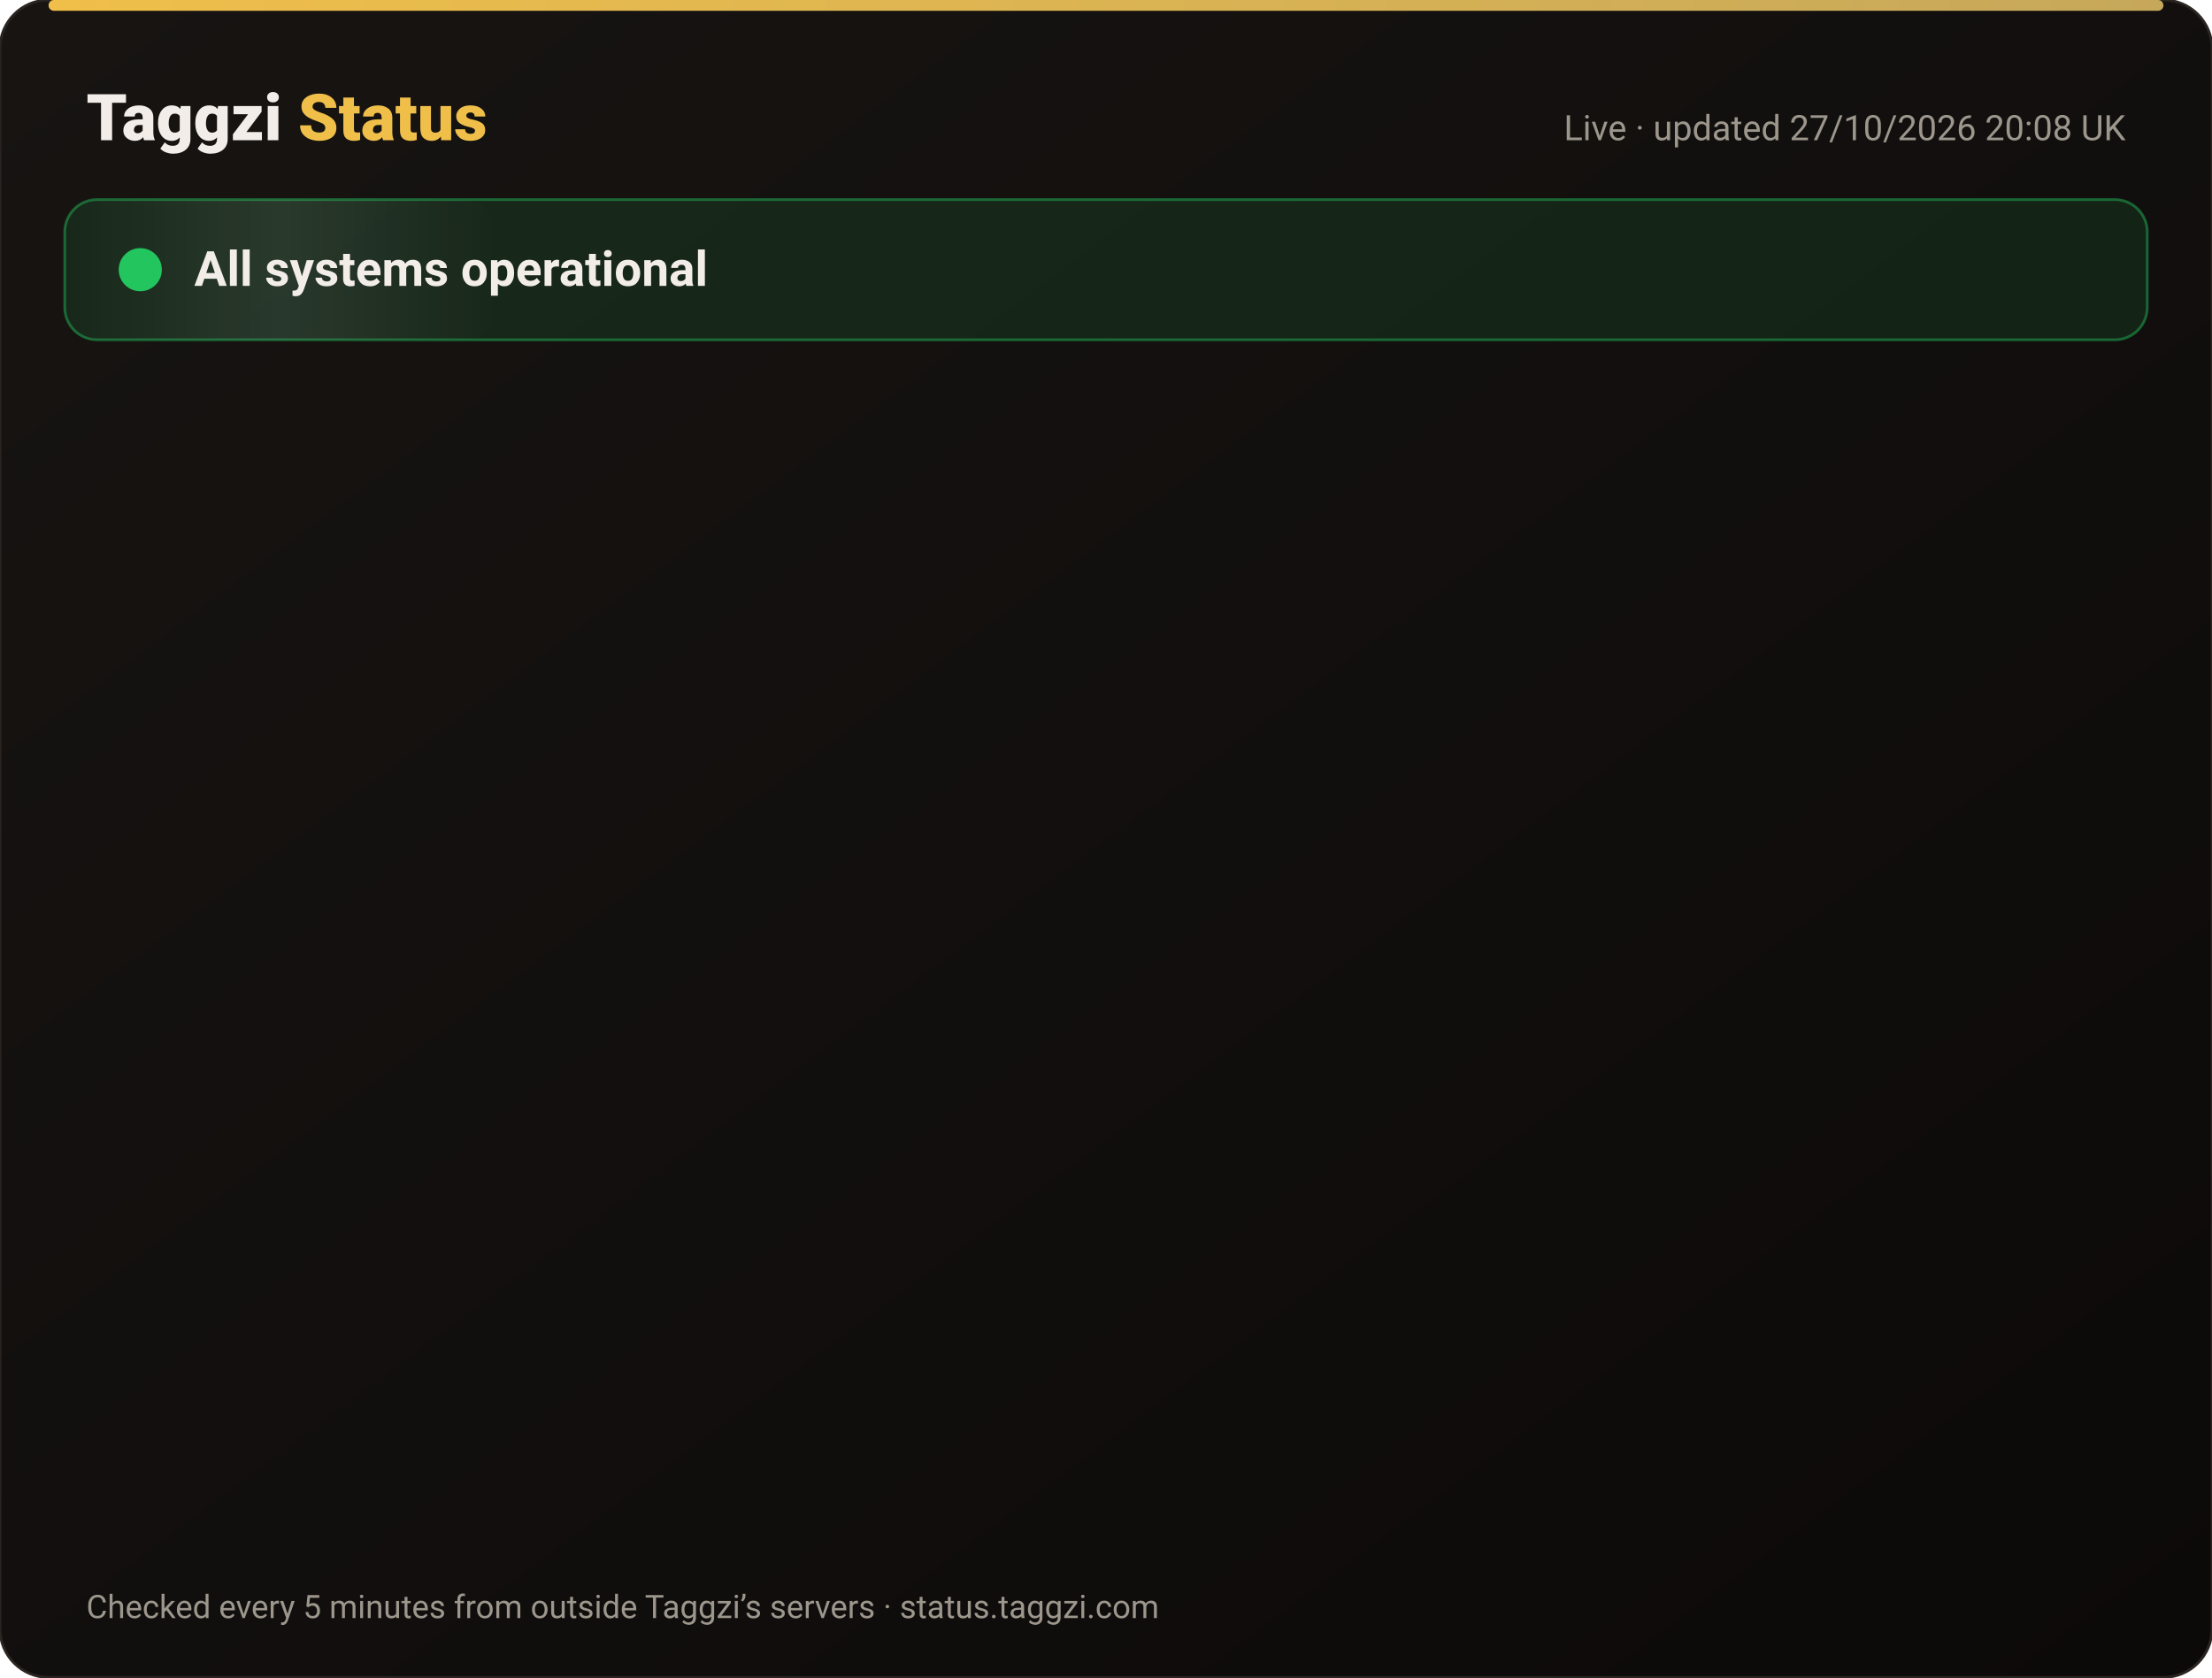
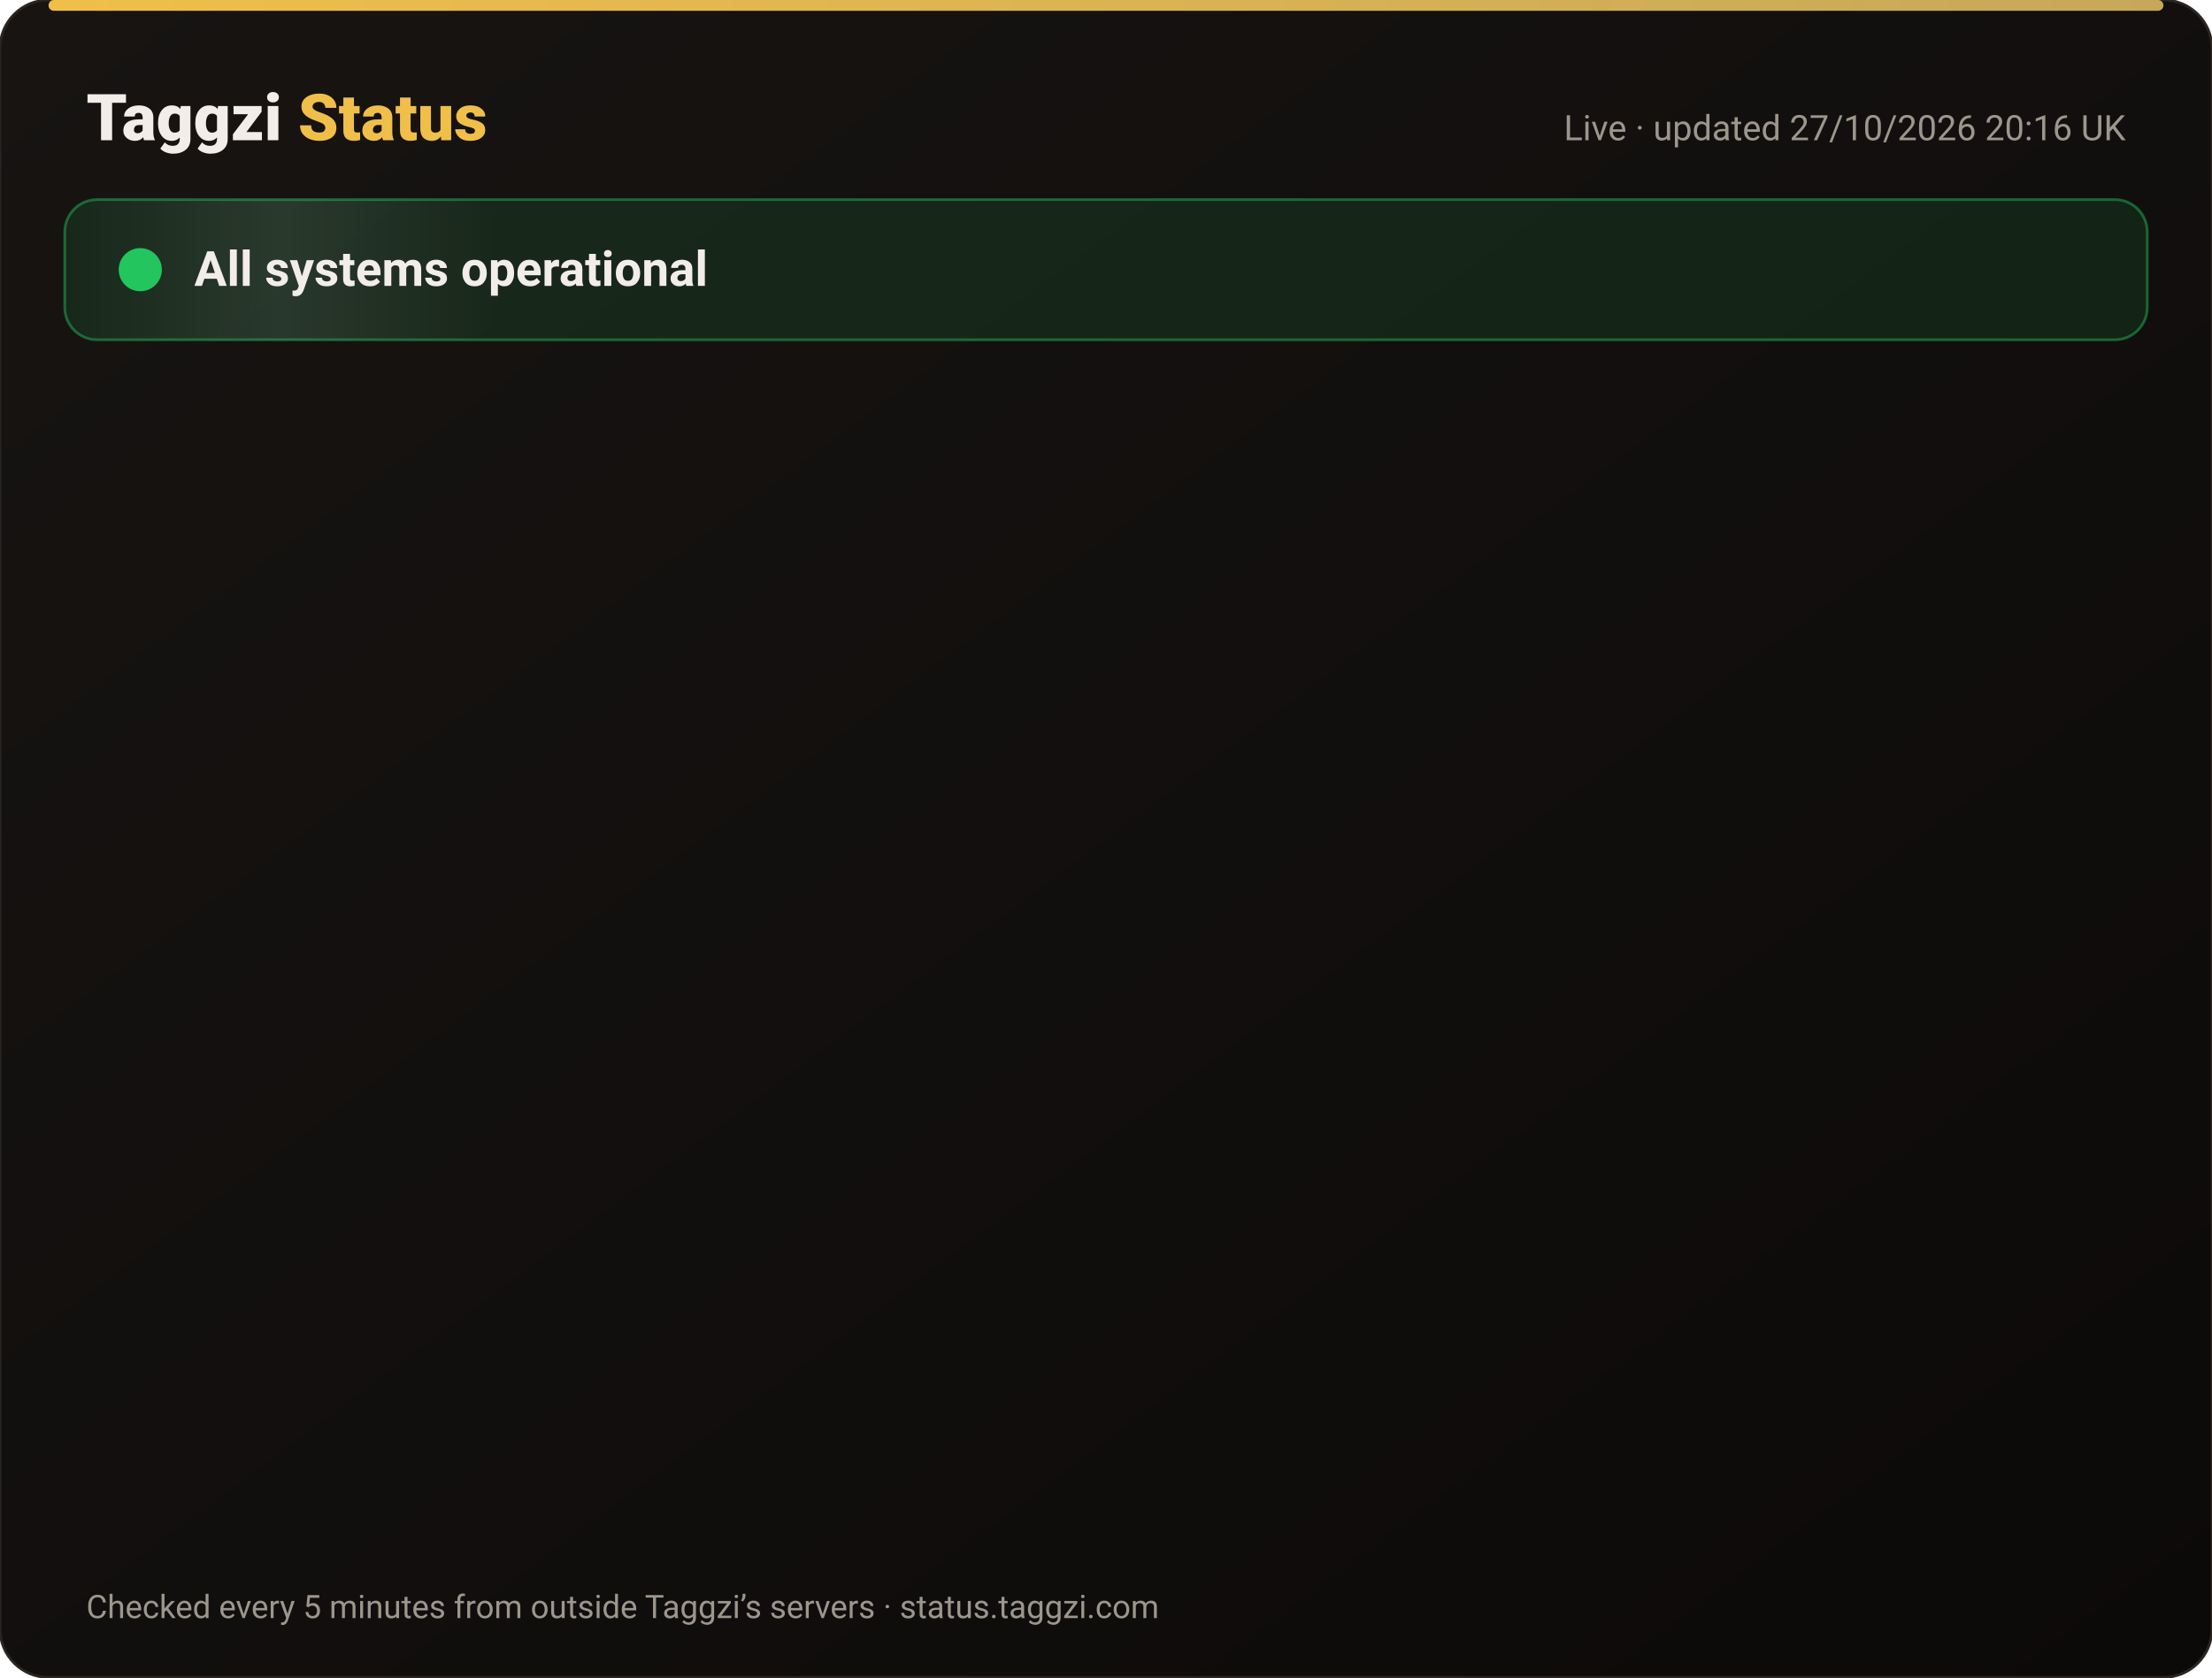
<svg xmlns="http://www.w3.org/2000/svg" width="820" height="622" viewBox="0 0 820 622" font-family="-apple-system,Segoe UI,Roboto,Helvetica,Arial,sans-serif">
  <defs>
    <linearGradient id="bg" x1="0" y1="0" x2="1" y2="1">
      <stop offset="0" stop-color="#171412" />
      <stop offset="1" stop-color="#0C0A09" />
    </linearGradient>
    <linearGradient id="gold" x1="0" x2="1">
      <stop offset="0" stop-color="#F0BF4A" />
      <stop offset="1" stop-color="#c6a85b" />
    </linearGradient>
    <linearGradient id="shine" x1="0" x2="1">
      <stop offset="0" stop-color="#fff" stop-opacity="0" />
      <stop offset=".5" stop-color="#fff" stop-opacity=".08" />
      <stop offset="1" stop-color="#fff" stop-opacity="0" />
    </linearGradient>
  </defs>
  <rect width="820" height="622" rx="18" fill="url(#bg)" stroke="#2a2521" />
  <rect x="18" y="0" width="784" height="4" rx="2" fill="url(#gold)" />
  <text x="32" y="52" font-size="24" font-weight="800" fill="#F2EDE8">Taggzi <tspan fill="#F0BF4A">Status</tspan>
  </text>
-   <text x="788" y="52" font-size="13" fill="#9C968C" text-anchor="end">Live · updated 27/10/2026 20:08 UK</text>
+   <text x="788" y="52" font-size="13" fill="#9C968C" text-anchor="end">Live · updated 27/10/2026 20:16 UK</text>
  <rect x="24" y="74" width="772" height="52" rx="12" fill="#22c55e" fill-opacity=".12" stroke="#22c55e" stroke-opacity=".45" />
  <rect x="24" y="74" width="160" height="52" rx="12" fill="url(#shine)">
    <animate attributeName="x" from="-160" to="820" dur="4s" repeatCount="indefinite" />
  </rect>
  <circle cx="52" cy="100" r="7" fill="#22c55e" />
  <circle cx="52" cy="100" r="7" fill="none" stroke="#22c55e" stroke-width="2">
    <animate attributeName="r" values="7;15;7" dur="2s" repeatCount="indefinite" />
    <animate attributeName="opacity" values=".9;0;.9" dur="2s" repeatCount="indefinite" />
  </circle>
  <text x="72" y="106" font-size="18" font-weight="700" fill="#F2EDE8">All systems operational</text>
  <g opacity="0">
    <animate attributeName="opacity" from="0" to="1" begin="0.00s" dur=".6s" fill="freeze" />
    <line x1="32" y1="188" x2="788" y2="188" stroke="#2a2521" />
    <circle cx="44" cy="166" r="6" fill="#22c55e">
      <animate attributeName="opacity" values="1;.45;1" dur="2.4s" begin="0.00s" repeatCount="indefinite" />
    </circle>
    <text x="62" y="171" font-size="15" font-weight="650" fill="#F2EDE8">Website</text>
    <text x="630" y="171" font-size="13" fill="#9C968C" text-anchor="end">99.98% uptime</text>
    <rect x="648" y="154" width="140" height="24" rx="12" fill="#22c55e" fill-opacity=".14" stroke="#22c55e" stroke-opacity=".5" />
    <text x="718" y="171" font-size="12" font-weight="700" fill="#22c55e" text-anchor="middle">Operational</text>
  </g>
  <g opacity="0">
    <animate attributeName="opacity" from="0" to="1" begin="0.15s" dur=".6s" fill="freeze" />
    <line x1="32" y1="234" x2="788" y2="234" stroke="#2a2521" />
    <circle cx="44" cy="212" r="6" fill="#22c55e">
      <animate attributeName="opacity" values="1;.45;1" dur="2.4s" begin="0.15s" repeatCount="indefinite" />
    </circle>
    <text x="62" y="217" font-size="15" font-weight="650" fill="#F2EDE8">Tag scans</text>
    <text x="630" y="217" font-size="13" fill="#9C968C" text-anchor="end">99.98% uptime</text>
    <rect x="648" y="200" width="140" height="24" rx="12" fill="#22c55e" fill-opacity=".14" stroke="#22c55e" stroke-opacity=".5" />
    <text x="718" y="217" font-size="12" font-weight="700" fill="#22c55e" text-anchor="middle">Operational</text>
  </g>
  <g opacity="0">
    <animate attributeName="opacity" from="0" to="1" begin="0.30s" dur=".6s" fill="freeze" />
    <line x1="32" y1="280" x2="788" y2="280" stroke="#2a2521" />
    <circle cx="44" cy="258" r="6" fill="#22c55e">
      <animate attributeName="opacity" values="1;.45;1" dur="2.4s" begin="0.30s" repeatCount="indefinite" />
    </circle>
    <text x="62" y="263" font-size="15" font-weight="650" fill="#F2EDE8">Manual tag lookup</text>
    <text x="630" y="263" font-size="13" fill="#9C968C" text-anchor="end">99.98% uptime</text>
    <rect x="648" y="246" width="140" height="24" rx="12" fill="#22c55e" fill-opacity=".14" stroke="#22c55e" stroke-opacity=".5" />
    <text x="718" y="263" font-size="12" font-weight="700" fill="#22c55e" text-anchor="middle">Operational</text>
  </g>
  <g opacity="0">
    <animate attributeName="opacity" from="0" to="1" begin="0.45s" dur=".6s" fill="freeze" />
    <line x1="32" y1="326" x2="788" y2="326" stroke="#2a2521" />
    <circle cx="44" cy="304" r="6" fill="#22c55e">
      <animate attributeName="opacity" values="1;.45;1" dur="2.4s" begin="0.45s" repeatCount="indefinite" />
    </circle>
    <text x="62" y="309" font-size="15" font-weight="650" fill="#F2EDE8">App &amp; login</text>
    <text x="630" y="309" font-size="13" fill="#9C968C" text-anchor="end">99.98% uptime</text>
    <rect x="648" y="292" width="140" height="24" rx="12" fill="#22c55e" fill-opacity=".14" stroke="#22c55e" stroke-opacity=".5" />
    <text x="718" y="309" font-size="12" font-weight="700" fill="#22c55e" text-anchor="middle">Operational</text>
  </g>
  <g opacity="0">
    <animate attributeName="opacity" from="0" to="1" begin="0.60s" dur=".6s" fill="freeze" />
    <line x1="32" y1="372" x2="788" y2="372" stroke="#2a2521" />
    <circle cx="44" cy="350" r="6" fill="#22c55e">
      <animate attributeName="opacity" values="1;.45;1" dur="2.4s" begin="0.60s" repeatCount="indefinite" />
    </circle>
    <text x="62" y="355" font-size="15" font-weight="650" fill="#F2EDE8">Community alerts</text>
    <text x="630" y="355" font-size="13" fill="#9C968C" text-anchor="end">99.98% uptime</text>
    <rect x="648" y="338" width="140" height="24" rx="12" fill="#22c55e" fill-opacity=".14" stroke="#22c55e" stroke-opacity=".5" />
    <text x="718" y="355" font-size="12" font-weight="700" fill="#22c55e" text-anchor="middle">Operational</text>
  </g>
  <g opacity="0">
    <animate attributeName="opacity" from="0" to="1" begin="0.75s" dur=".6s" fill="freeze" />
    <line x1="32" y1="418" x2="788" y2="418" stroke="#2a2521" />
    <circle cx="44" cy="396" r="6" fill="#22c55e">
      <animate attributeName="opacity" values="1;.45;1" dur="2.4s" begin="0.75s" repeatCount="indefinite" />
    </circle>
    <text x="62" y="401" font-size="15" font-weight="650" fill="#F2EDE8">Private calling</text>
    <text x="630" y="401" font-size="13" fill="#9C968C" text-anchor="end">99.98% uptime</text>
    <rect x="648" y="384" width="140" height="24" rx="12" fill="#22c55e" fill-opacity=".14" stroke="#22c55e" stroke-opacity=".5" />
    <text x="718" y="401" font-size="12" font-weight="700" fill="#22c55e" text-anchor="middle">Operational</text>
  </g>
  <g opacity="0">
    <animate attributeName="opacity" from="0" to="1" begin="0.90s" dur=".6s" fill="freeze" />
    <line x1="32" y1="464" x2="788" y2="464" stroke="#2a2521" />
    <circle cx="44" cy="442" r="6" fill="#22c55e">
      <animate attributeName="opacity" values="1;.45;1" dur="2.4s" begin="0.90s" repeatCount="indefinite" />
    </circle>
    <text x="62" y="447" font-size="15" font-weight="650" fill="#F2EDE8">Payments</text>
    <text x="630" y="447" font-size="13" fill="#9C968C" text-anchor="end">99.96% uptime</text>
    <rect x="648" y="430" width="140" height="24" rx="12" fill="#22c55e" fill-opacity=".14" stroke="#22c55e" stroke-opacity=".5" />
    <text x="718" y="447" font-size="12" font-weight="700" fill="#22c55e" text-anchor="middle">Operational</text>
  </g>
  <g opacity="0">
    <animate attributeName="opacity" from="0" to="1" begin="1.05s" dur=".6s" fill="freeze" />
    <line x1="32" y1="510" x2="788" y2="510" stroke="#2a2521" />
    <circle cx="44" cy="488" r="6" fill="#22c55e">
      <animate attributeName="opacity" values="1;.45;1" dur="2.4s" begin="1.05s" repeatCount="indefinite" />
    </circle>
    <text x="62" y="493" font-size="15" font-weight="650" fill="#F2EDE8">Email &amp; support</text>
    <text x="630" y="493" font-size="13" fill="#9C968C" text-anchor="end">99.98% uptime</text>
    <rect x="648" y="476" width="140" height="24" rx="12" fill="#22c55e" fill-opacity=".14" stroke="#22c55e" stroke-opacity=".5" />
    <text x="718" y="493" font-size="12" font-weight="700" fill="#22c55e" text-anchor="middle">Operational</text>
  </g>
  <g opacity="0">
    <animate attributeName="opacity" from="0" to="1" begin="1.20s" dur=".6s" fill="freeze" />
    <line x1="32" y1="556" x2="788" y2="556" stroke="#2a2521" />
    <circle cx="44" cy="534" r="6" fill="#22c55e">
      <animate attributeName="opacity" values="1;.45;1" dur="2.4s" begin="1.20s" repeatCount="indefinite" />
    </circle>
    <text x="62" y="539" font-size="15" font-weight="650" fill="#F2EDE8">Secure connection (SSL)</text>
    <text x="630" y="539" font-size="13" fill="#9C968C" text-anchor="end">100.00% uptime</text>
    <rect x="648" y="522" width="140" height="24" rx="12" fill="#22c55e" fill-opacity=".14" stroke="#22c55e" stroke-opacity=".5" />
    <text x="718" y="539" font-size="12" font-weight="700" fill="#22c55e" text-anchor="middle">Operational</text>
  </g>
  <text x="32" y="600" font-size="12" fill="#9C968C">Checked every 5 minutes from outside Taggzi’s servers · status.taggzi.com</text>
</svg>
